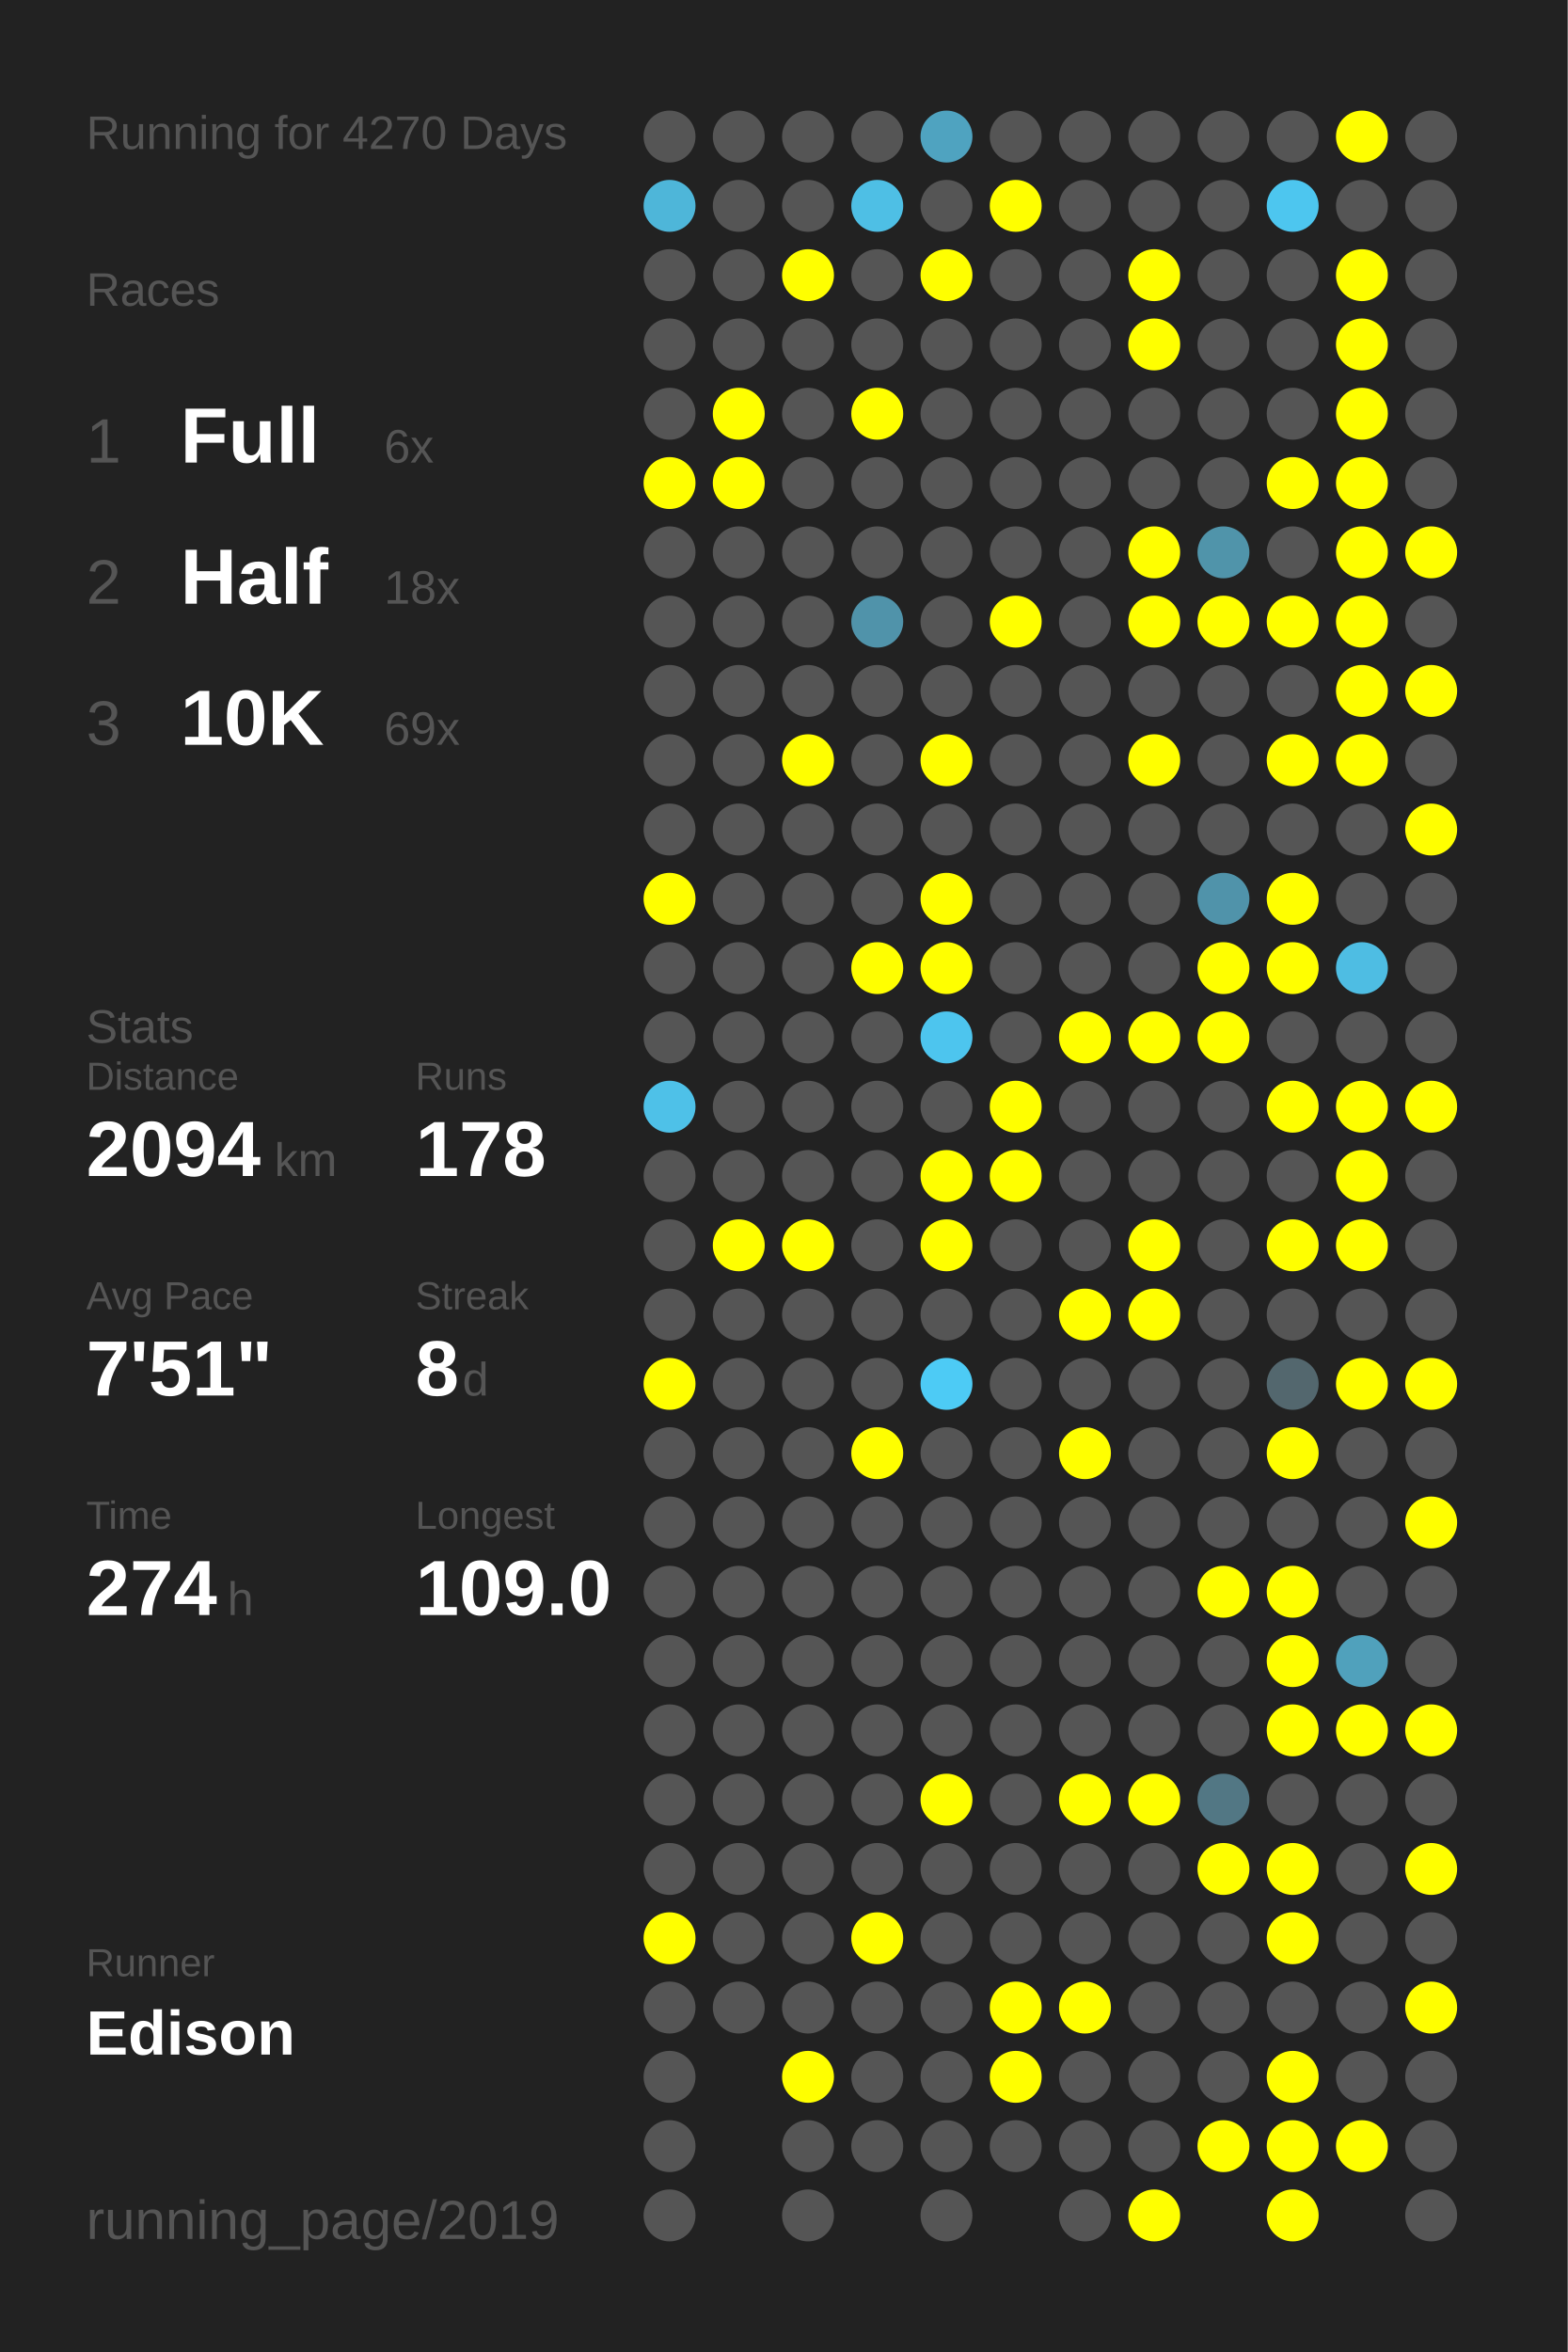
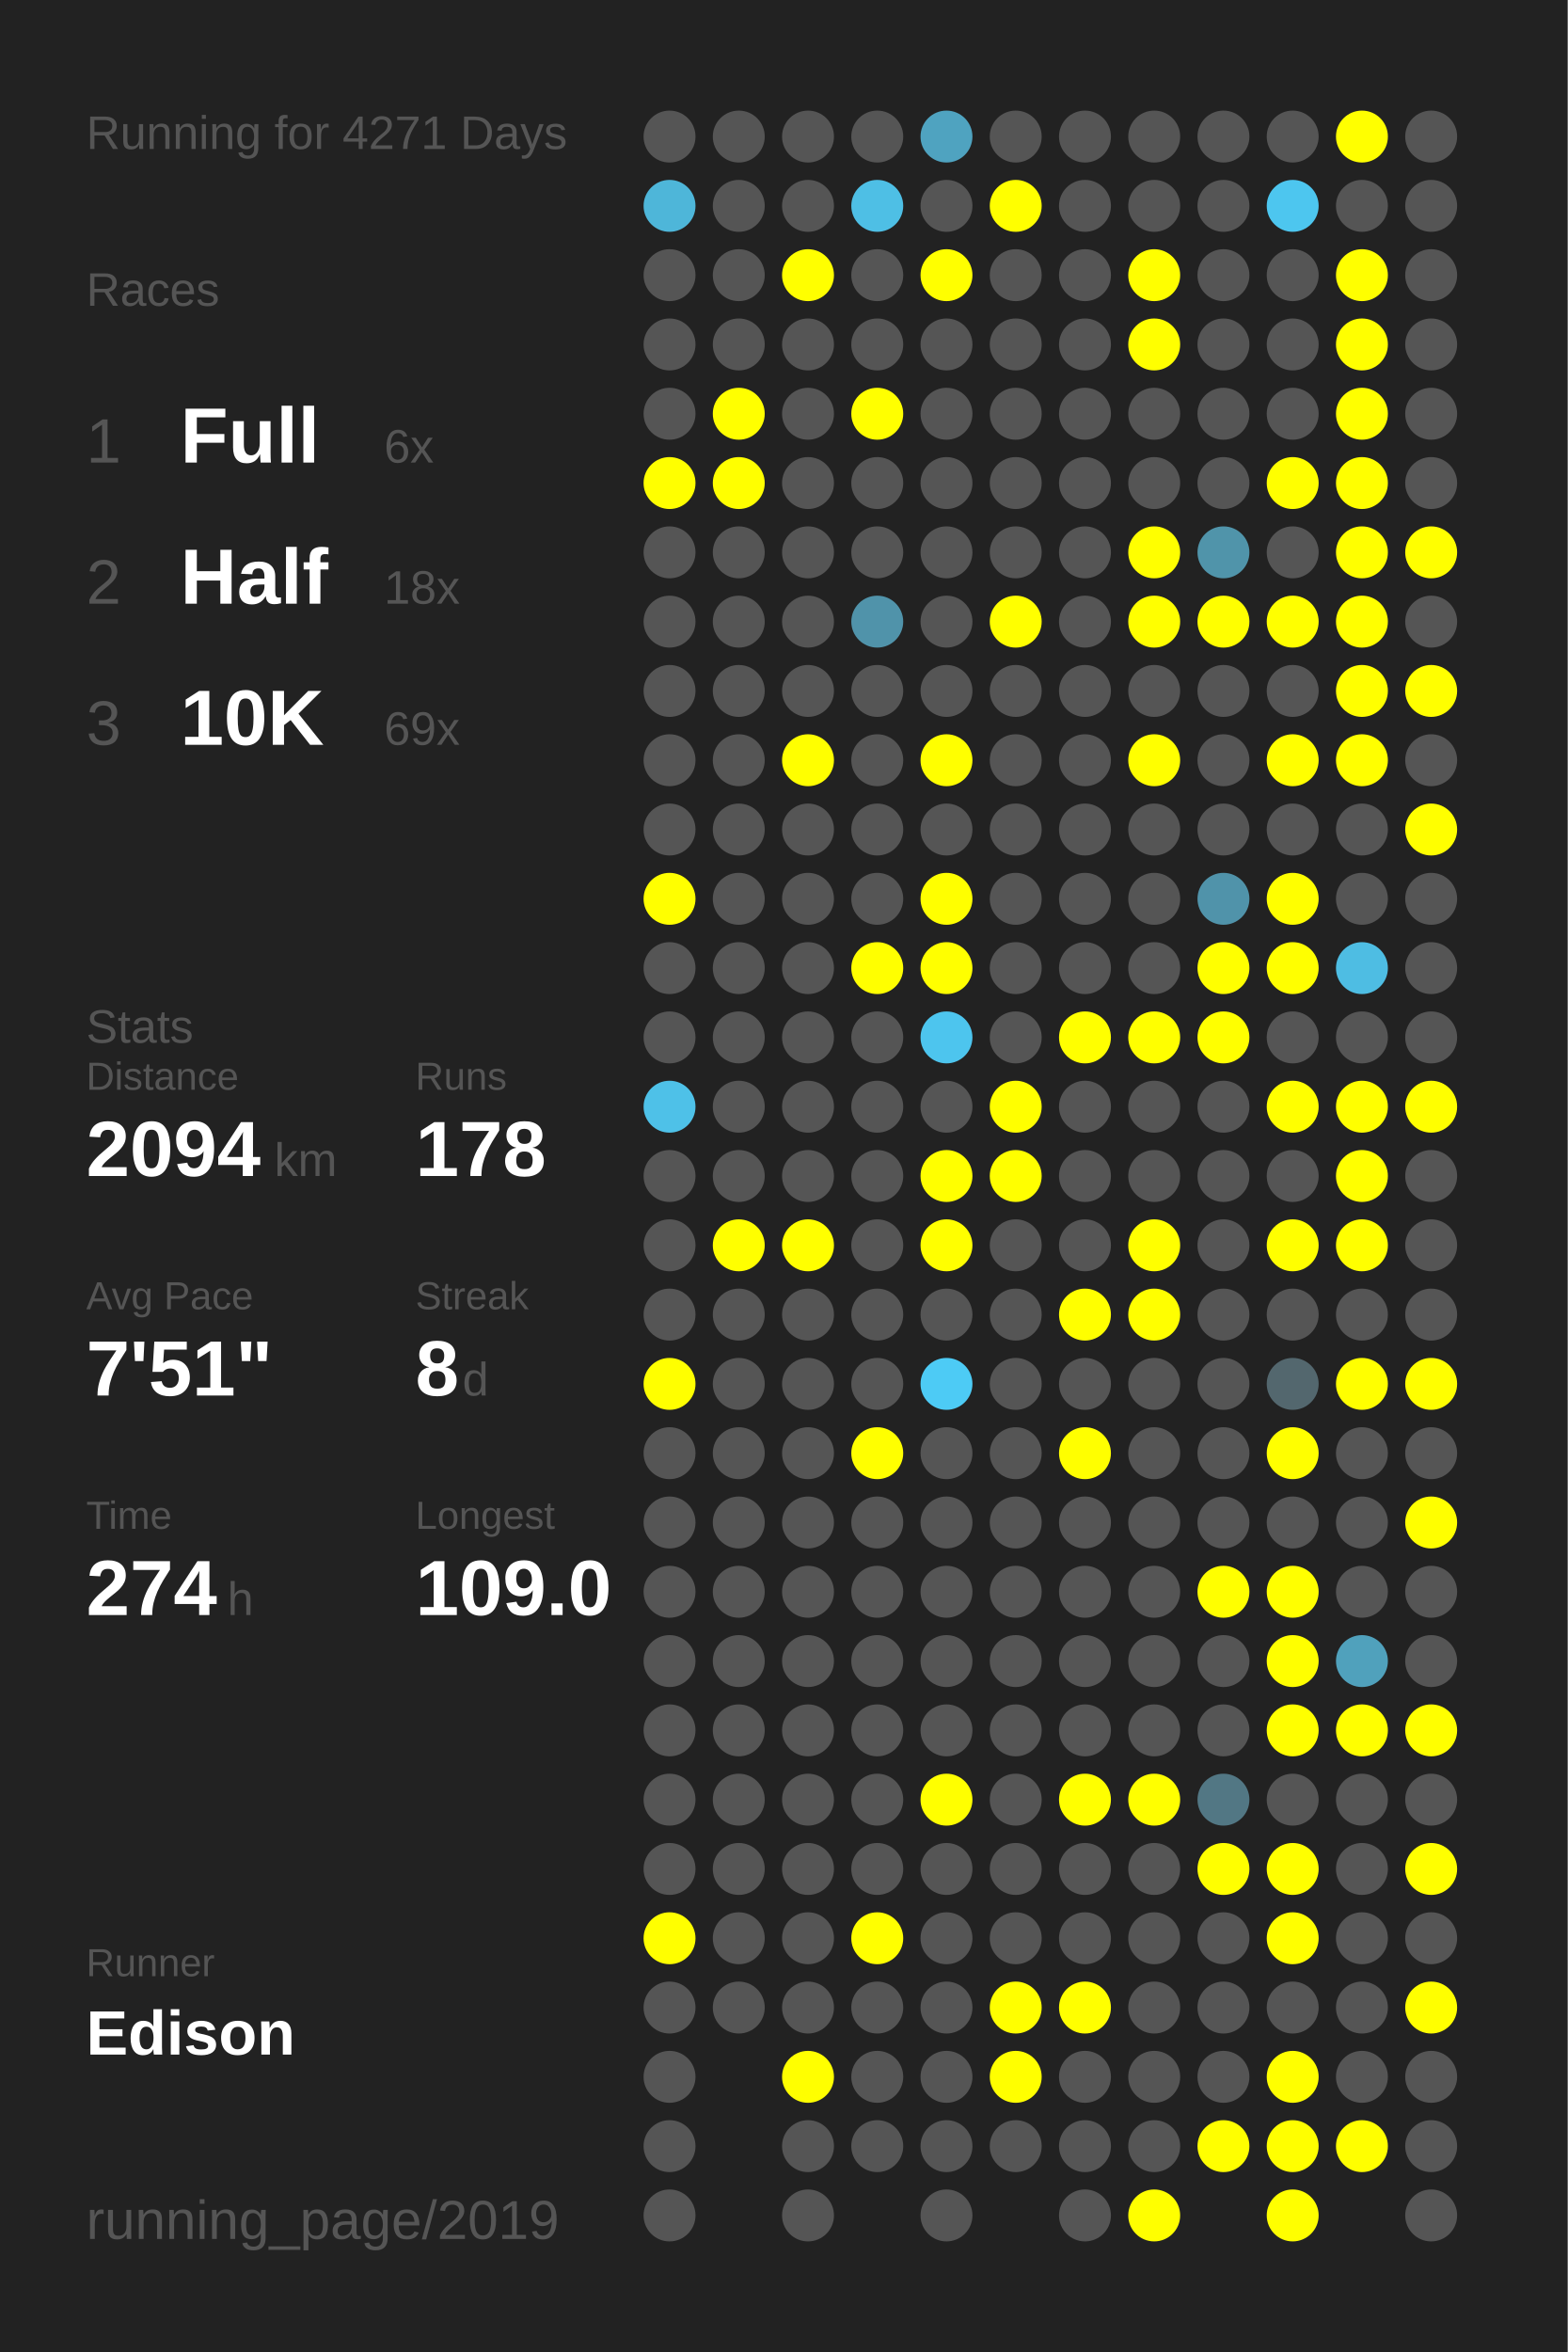
<svg xmlns="http://www.w3.org/2000/svg" baseProfile="full" height="300mm" version="1.1" viewBox="0,0,200,300" width="200mm">
  <defs />
  <rect fill="#222222" height="300" width="200" x="0" y="0" />
-   <text fill="#555555" style="font-size:6px; font-family:Arial;" x="11" y="19">Running for 4270 Days</text>
+   <text fill="#555555" style="font-size:6px; font-family:Arial;" x="11" y="19">Running for 4271 Days</text>
  <text fill="#555555" style="font-size:6px; font-family:Arial;" x="11" y="39">Races</text>
  <text fill="#555555" style="font-size:8px; font-family:Arial;" x="11" y="59">1</text>
  <text fill="#FFFFFF" style="font-size:10px; font-family:Arial; font-weight:bold;" x="23" y="59">Full</text>
  <text fill="#555555" style="font-size:6px; font-family:Arial;" x="49" y="59">6x</text>
  <text fill="#555555" style="font-size:8px; font-family:Arial;" x="11" y="77">2</text>
  <text fill="#FFFFFF" style="font-size:10px; font-family:Arial; font-weight:bold;" x="23" y="77">Half</text>
  <text fill="#555555" style="font-size:6px; font-family:Arial;" x="49" y="77">18x</text>
  <text fill="#555555" style="font-size:8px; font-family:Arial;" x="11" y="95">3</text>
  <text fill="#FFFFFF" style="font-size:10px; font-family:Arial; font-weight:bold;" x="23" y="95">10K</text>
  <text fill="#555555" style="font-size:6px; font-family:Arial;" x="49" y="95">69x</text>
  <text fill="#555555" style="font-size:6px; font-family:Arial;" x="11" y="133">Stats</text>
  <text fill="#555555" style="font-size:5px; font-family:Arial;" x="11" y="139">Distance</text>
  <text fill="#FFFFFF" style="font-size:10px; font-family:Arial; font-weight:bold;" x="11" y="150">2094</text>
  <text fill="#555555" style="font-size:6px; font-family:Arial;" x="35" y="150">km</text>
  <text fill="#555555" style="font-size:5px; font-family:Arial;" x="53" y="139">Runs</text>
  <text fill="#FFFFFF" style="font-size:10px; font-family:Arial; font-weight:bold;" x="53" y="150">178</text>
  <text fill="#555555" style="font-size:5px; font-family:Arial;" x="11" y="167">Avg Pace</text>
  <text fill="#FFFFFF" style="font-size:10px; font-family:Arial; font-weight:bold;" x="11" y="178">7'51"</text>
  <text fill="#555555" style="font-size:5px; font-family:Arial;" x="53" y="167">Streak</text>
  <text fill="#FFFFFF" style="font-size:10px; font-family:Arial; font-weight:bold;" x="53" y="178">8</text>
  <text fill="#555555" style="font-size:6px; font-family:Arial;" x="59" y="178">d</text>
  <text fill="#555555" style="font-size:5px; font-family:Arial;" x="11" y="195">Time</text>
  <text fill="#FFFFFF" style="font-size:10px; font-family:Arial; font-weight:bold;" x="11" y="206">274</text>
  <text fill="#555555" style="font-size:6px; font-family:Arial;" x="29" y="206">h</text>
  <text fill="#555555" style="font-size:5px; font-family:Arial;" x="53" y="195">Longest</text>
  <text fill="#FFFFFF" style="font-size:10px; font-family:Arial; font-weight:bold;" x="53" y="206">109.0</text>
  <text fill="#555555" style="font-size:5px; font-family:Arial;" x="11" y="252.065">Runner</text>
  <text fill="#FFFFFF" style="font-size:8px; font-family:Arial; font-weight:bold;" x="11" y="262.065">Edison</text>
  <text fill="#555555" style="font-size:7px; font-family:Arial;" x="11" y="285.581">running_page/2019</text>
  <circle cx="85.417" cy="17.419" fill="#555555" r="3.312" />
  <circle cx="85.417" cy="26.258" fill="#4eb6d9" r="3.312" />
  <circle cx="85.417" cy="35.097" fill="#555555" r="3.312" />
  <circle cx="85.417" cy="43.935" fill="#555555" r="3.312" />
  <circle cx="85.417" cy="52.774" fill="#555555" r="3.312" />
  <circle cx="85.417" cy="61.613" fill="#FFFF00" r="3.312" />
  <circle cx="85.417" cy="70.452" fill="#555555" r="3.312" />
  <circle cx="85.417" cy="79.29" fill="#555555" r="3.312" />
  <circle cx="85.417" cy="88.129" fill="#555555" r="3.312" />
  <circle cx="85.417" cy="96.968" fill="#555555" r="3.312" />
  <circle cx="85.417" cy="105.806" fill="#555555" r="3.312" />
  <circle cx="85.417" cy="114.645" fill="#FFFF00" r="3.312" />
  <circle cx="85.417" cy="123.484" fill="#555555" r="3.312" />
  <circle cx="85.417" cy="132.323" fill="#555555" r="3.312" />
  <circle cx="85.417" cy="141.161" fill="#4ec1e8" r="3.312" />
  <circle cx="85.417" cy="150" fill="#555555" r="3.312" />
  <circle cx="85.417" cy="158.839" fill="#555555" r="3.312" />
  <circle cx="85.417" cy="167.677" fill="#555555" r="3.312" />
  <circle cx="85.417" cy="176.516" fill="#FFFF00" r="3.312" />
  <circle cx="85.417" cy="185.355" fill="#555555" r="3.312" />
  <circle cx="85.417" cy="194.194" fill="#555555" r="3.312" />
  <circle cx="85.417" cy="203.032" fill="#555555" r="3.312" />
  <circle cx="85.417" cy="211.871" fill="#555555" r="3.312" />
  <circle cx="85.417" cy="220.71" fill="#555555" r="3.312" />
  <circle cx="85.417" cy="229.548" fill="#555555" r="3.312" />
  <circle cx="85.417" cy="238.387" fill="#555555" r="3.312" />
  <circle cx="85.417" cy="247.226" fill="#FFFF00" r="3.312" />
  <circle cx="85.417" cy="256.065" fill="#555555" r="3.312" />
  <circle cx="85.417" cy="264.903" fill="#555555" r="3.312" />
  <circle cx="85.417" cy="273.742" fill="#555555" r="3.312" />
  <circle cx="85.417" cy="282.581" fill="#555555" r="3.312" />
  <circle cx="94.25" cy="17.419" fill="#555555" r="3.312" />
  <circle cx="94.25" cy="26.258" fill="#555555" r="3.312" />
  <circle cx="94.25" cy="35.097" fill="#555555" r="3.312" />
  <circle cx="94.25" cy="43.935" fill="#555555" r="3.312" />
  <circle cx="94.25" cy="52.774" fill="#FFFF00" r="3.312" />
  <circle cx="94.25" cy="61.613" fill="#FFFF00" r="3.312" />
  <circle cx="94.25" cy="70.452" fill="#555555" r="3.312" />
  <circle cx="94.25" cy="79.29" fill="#555555" r="3.312" />
  <circle cx="94.25" cy="88.129" fill="#555555" r="3.312" />
  <circle cx="94.25" cy="96.968" fill="#555555" r="3.312" />
  <circle cx="94.25" cy="105.806" fill="#555555" r="3.312" />
  <circle cx="94.25" cy="114.645" fill="#555555" r="3.312" />
  <circle cx="94.25" cy="123.484" fill="#555555" r="3.312" />
  <circle cx="94.25" cy="132.323" fill="#555555" r="3.312" />
  <circle cx="94.25" cy="141.161" fill="#555555" r="3.312" />
  <circle cx="94.25" cy="150" fill="#555555" r="3.312" />
  <circle cx="94.25" cy="158.839" fill="#FFFF00" r="3.312" />
  <circle cx="94.25" cy="167.677" fill="#555555" r="3.312" />
  <circle cx="94.25" cy="176.516" fill="#555555" r="3.312" />
  <circle cx="94.25" cy="185.355" fill="#555555" r="3.312" />
  <circle cx="94.25" cy="194.194" fill="#555555" r="3.312" />
  <circle cx="94.25" cy="203.032" fill="#555555" r="3.312" />
  <circle cx="94.25" cy="211.871" fill="#555555" r="3.312" />
  <circle cx="94.25" cy="220.71" fill="#555555" r="3.312" />
  <circle cx="94.25" cy="229.548" fill="#555555" r="3.312" />
  <circle cx="94.25" cy="238.387" fill="#555555" r="3.312" />
  <circle cx="94.25" cy="247.226" fill="#555555" r="3.312" />
  <circle cx="94.25" cy="256.065" fill="#555555" r="3.312" />
  <circle cx="103.083" cy="17.419" fill="#555555" r="3.312" />
  <circle cx="103.083" cy="26.258" fill="#555555" r="3.312" />
  <circle cx="103.083" cy="35.097" fill="#FFFF00" r="3.312" />
  <circle cx="103.083" cy="43.935" fill="#555555" r="3.312" />
  <circle cx="103.083" cy="52.774" fill="#555555" r="3.312" />
  <circle cx="103.083" cy="61.613" fill="#555555" r="3.312" />
  <circle cx="103.083" cy="70.452" fill="#555555" r="3.312" />
  <circle cx="103.083" cy="79.29" fill="#555555" r="3.312" />
  <circle cx="103.083" cy="88.129" fill="#555555" r="3.312" />
  <circle cx="103.083" cy="96.968" fill="#FFFF00" r="3.312" />
  <circle cx="103.083" cy="105.806" fill="#555555" r="3.312" />
  <circle cx="103.083" cy="114.645" fill="#555555" r="3.312" />
  <circle cx="103.083" cy="123.484" fill="#555555" r="3.312" />
  <circle cx="103.083" cy="132.323" fill="#555555" r="3.312" />
  <circle cx="103.083" cy="141.161" fill="#555555" r="3.312" />
  <circle cx="103.083" cy="150" fill="#555555" r="3.312" />
  <circle cx="103.083" cy="158.839" fill="#FFFF00" r="3.312" />
  <circle cx="103.083" cy="167.677" fill="#555555" r="3.312" />
  <circle cx="103.083" cy="176.516" fill="#555555" r="3.312" />
  <circle cx="103.083" cy="185.355" fill="#555555" r="3.312" />
  <circle cx="103.083" cy="194.194" fill="#555555" r="3.312" />
  <circle cx="103.083" cy="203.032" fill="#555555" r="3.312" />
  <circle cx="103.083" cy="211.871" fill="#555555" r="3.312" />
  <circle cx="103.083" cy="220.71" fill="#555555" r="3.312" />
  <circle cx="103.083" cy="229.548" fill="#555555" r="3.312" />
  <circle cx="103.083" cy="238.387" fill="#555555" r="3.312" />
  <circle cx="103.083" cy="247.226" fill="#555555" r="3.312" />
  <circle cx="103.083" cy="256.065" fill="#555555" r="3.312" />
  <circle cx="103.083" cy="264.903" fill="#FFFF00" r="3.312" />
  <circle cx="103.083" cy="273.742" fill="#555555" r="3.312" />
  <circle cx="103.083" cy="282.581" fill="#555555" r="3.312" />
  <circle cx="111.917" cy="17.419" fill="#555555" r="3.312" />
  <circle cx="111.917" cy="26.258" fill="#4ebfe5" r="3.312" />
  <circle cx="111.917" cy="35.097" fill="#555555" r="3.312" />
  <circle cx="111.917" cy="43.935" fill="#555555" r="3.312" />
  <circle cx="111.917" cy="52.774" fill="#FFFF00" r="3.312" />
  <circle cx="111.917" cy="61.613" fill="#555555" r="3.312" />
  <circle cx="111.917" cy="70.452" fill="#555555" r="3.312" />
  <circle cx="111.917" cy="79.29" fill="#5093aa" r="3.312" />
  <circle cx="111.917" cy="88.129" fill="#555555" r="3.312" />
  <circle cx="111.917" cy="96.968" fill="#555555" r="3.312" />
  <circle cx="111.917" cy="105.806" fill="#555555" r="3.312" />
  <circle cx="111.917" cy="114.645" fill="#555555" r="3.312" />
  <circle cx="111.917" cy="123.484" fill="#FFFF00" r="3.312" />
  <circle cx="111.917" cy="132.323" fill="#555555" r="3.312" />
  <circle cx="111.917" cy="141.161" fill="#555555" r="3.312" />
  <circle cx="111.917" cy="150" fill="#555555" r="3.312" />
  <circle cx="111.917" cy="158.839" fill="#555555" r="3.312" />
  <circle cx="111.917" cy="167.677" fill="#555555" r="3.312" />
  <circle cx="111.917" cy="176.516" fill="#555555" r="3.312" />
  <circle cx="111.917" cy="185.355" fill="#FFFF00" r="3.312" />
  <circle cx="111.917" cy="194.194" fill="#555555" r="3.312" />
  <circle cx="111.917" cy="203.032" fill="#555555" r="3.312" />
  <circle cx="111.917" cy="211.871" fill="#555555" r="3.312" />
  <circle cx="111.917" cy="220.71" fill="#555555" r="3.312" />
  <circle cx="111.917" cy="229.548" fill="#555555" r="3.312" />
  <circle cx="111.917" cy="238.387" fill="#555555" r="3.312" />
  <circle cx="111.917" cy="247.226" fill="#FFFF00" r="3.312" />
  <circle cx="111.917" cy="256.065" fill="#555555" r="3.312" />
  <circle cx="111.917" cy="264.903" fill="#555555" r="3.312" />
  <circle cx="111.917" cy="273.742" fill="#555555" r="3.312" />
  <circle cx="120.75" cy="17.419" fill="#4fa3c0" r="3.312" />
  <circle cx="120.75" cy="26.258" fill="#555555" r="3.312" />
  <circle cx="120.75" cy="35.097" fill="#FFFF00" r="3.312" />
  <circle cx="120.75" cy="43.935" fill="#555555" r="3.312" />
  <circle cx="120.75" cy="52.774" fill="#555555" r="3.312" />
  <circle cx="120.75" cy="61.613" fill="#555555" r="3.312" />
  <circle cx="120.75" cy="70.452" fill="#555555" r="3.312" />
  <circle cx="120.75" cy="79.29" fill="#555555" r="3.312" />
  <circle cx="120.75" cy="88.129" fill="#555555" r="3.312" />
  <circle cx="120.75" cy="96.968" fill="#FFFF00" r="3.312" />
  <circle cx="120.75" cy="105.806" fill="#555555" r="3.312" />
  <circle cx="120.75" cy="114.645" fill="#FFFF00" r="3.312" />
  <circle cx="120.75" cy="123.484" fill="#FFFF00" r="3.312" />
  <circle cx="120.75" cy="132.323" fill="#4dc5ee" r="3.312" />
  <circle cx="120.75" cy="141.161" fill="#555555" r="3.312" />
  <circle cx="120.75" cy="150" fill="#FFFF00" r="3.312" />
  <circle cx="120.75" cy="158.839" fill="#FFFF00" r="3.312" />
  <circle cx="120.75" cy="167.677" fill="#555555" r="3.312" />
  <circle cx="120.75" cy="176.516" fill="#4dcbf5" r="3.312" />
  <circle cx="120.75" cy="185.355" fill="#555555" r="3.312" />
  <circle cx="120.75" cy="194.194" fill="#555555" r="3.312" />
  <circle cx="120.75" cy="203.032" fill="#555555" r="3.312" />
  <circle cx="120.75" cy="211.871" fill="#555555" r="3.312" />
  <circle cx="120.75" cy="220.71" fill="#555555" r="3.312" />
  <circle cx="120.75" cy="229.548" fill="#FFFF00" r="3.312" />
  <circle cx="120.75" cy="238.387" fill="#555555" r="3.312" />
  <circle cx="120.75" cy="247.226" fill="#555555" r="3.312" />
  <circle cx="120.75" cy="256.065" fill="#555555" r="3.312" />
  <circle cx="120.75" cy="264.903" fill="#555555" r="3.312" />
  <circle cx="120.75" cy="273.742" fill="#555555" r="3.312" />
  <circle cx="120.75" cy="282.581" fill="#555555" r="3.312" />
  <circle cx="129.583" cy="17.419" fill="#555555" r="3.312" />
  <circle cx="129.583" cy="26.258" fill="#FFFF00" r="3.312" />
  <circle cx="129.583" cy="35.097" fill="#555555" r="3.312" />
  <circle cx="129.583" cy="43.935" fill="#555555" r="3.312" />
  <circle cx="129.583" cy="52.774" fill="#555555" r="3.312" />
  <circle cx="129.583" cy="61.613" fill="#555555" r="3.312" />
  <circle cx="129.583" cy="70.452" fill="#555555" r="3.312" />
  <circle cx="129.583" cy="79.29" fill="#FFFF00" r="3.312" />
  <circle cx="129.583" cy="88.129" fill="#555555" r="3.312" />
  <circle cx="129.583" cy="96.968" fill="#555555" r="3.312" />
  <circle cx="129.583" cy="105.806" fill="#555555" r="3.312" />
  <circle cx="129.583" cy="114.645" fill="#555555" r="3.312" />
  <circle cx="129.583" cy="123.484" fill="#555555" r="3.312" />
  <circle cx="129.583" cy="132.323" fill="#555555" r="3.312" />
  <circle cx="129.583" cy="141.161" fill="#FFFF00" r="3.312" />
  <circle cx="129.583" cy="150" fill="#FFFF00" r="3.312" />
  <circle cx="129.583" cy="158.839" fill="#555555" r="3.312" />
  <circle cx="129.583" cy="167.677" fill="#555555" r="3.312" />
  <circle cx="129.583" cy="176.516" fill="#555555" r="3.312" />
  <circle cx="129.583" cy="185.355" fill="#555555" r="3.312" />
  <circle cx="129.583" cy="194.194" fill="#555555" r="3.312" />
  <circle cx="129.583" cy="203.032" fill="#555555" r="3.312" />
  <circle cx="129.583" cy="211.871" fill="#555555" r="3.312" />
  <circle cx="129.583" cy="220.71" fill="#555555" r="3.312" />
  <circle cx="129.583" cy="229.548" fill="#555555" r="3.312" />
  <circle cx="129.583" cy="238.387" fill="#555555" r="3.312" />
  <circle cx="129.583" cy="247.226" fill="#555555" r="3.312" />
  <circle cx="129.583" cy="256.065" fill="#FFFF00" r="3.312" />
  <circle cx="129.583" cy="264.903" fill="#FFFF00" r="3.312" />
  <circle cx="129.583" cy="273.742" fill="#555555" r="3.312" />
  <circle cx="138.417" cy="17.419" fill="#555555" r="3.312" />
  <circle cx="138.417" cy="26.258" fill="#555555" r="3.312" />
  <circle cx="138.417" cy="35.097" fill="#555555" r="3.312" />
  <circle cx="138.417" cy="43.935" fill="#555555" r="3.312" />
  <circle cx="138.417" cy="52.774" fill="#555555" r="3.312" />
  <circle cx="138.417" cy="61.613" fill="#555555" r="3.312" />
  <circle cx="138.417" cy="70.452" fill="#555555" r="3.312" />
  <circle cx="138.417" cy="79.29" fill="#555555" r="3.312" />
  <circle cx="138.417" cy="88.129" fill="#555555" r="3.312" />
  <circle cx="138.417" cy="96.968" fill="#555555" r="3.312" />
  <circle cx="138.417" cy="105.806" fill="#555555" r="3.312" />
  <circle cx="138.417" cy="114.645" fill="#555555" r="3.312" />
  <circle cx="138.417" cy="123.484" fill="#555555" r="3.312" />
  <circle cx="138.417" cy="132.323" fill="#FFFF00" r="3.312" />
  <circle cx="138.417" cy="141.161" fill="#555555" r="3.312" />
  <circle cx="138.417" cy="150" fill="#555555" r="3.312" />
  <circle cx="138.417" cy="158.839" fill="#555555" r="3.312" />
  <circle cx="138.417" cy="167.677" fill="#FFFF00" r="3.312" />
  <circle cx="138.417" cy="176.516" fill="#555555" r="3.312" />
  <circle cx="138.417" cy="185.355" fill="#FFFF00" r="3.312" />
  <circle cx="138.417" cy="194.194" fill="#555555" r="3.312" />
  <circle cx="138.417" cy="203.032" fill="#555555" r="3.312" />
  <circle cx="138.417" cy="211.871" fill="#555555" r="3.312" />
  <circle cx="138.417" cy="220.71" fill="#555555" r="3.312" />
  <circle cx="138.417" cy="229.548" fill="#FFFF00" r="3.312" />
  <circle cx="138.417" cy="238.387" fill="#555555" r="3.312" />
  <circle cx="138.417" cy="247.226" fill="#555555" r="3.312" />
  <circle cx="138.417" cy="256.065" fill="#FFFF00" r="3.312" />
  <circle cx="138.417" cy="264.903" fill="#555555" r="3.312" />
  <circle cx="138.417" cy="273.742" fill="#555555" r="3.312" />
  <circle cx="138.417" cy="282.581" fill="#555555" r="3.312" />
  <circle cx="147.25" cy="17.419" fill="#555555" r="3.312" />
  <circle cx="147.25" cy="26.258" fill="#555555" r="3.312" />
  <circle cx="147.25" cy="35.097" fill="#FFFF00" r="3.312" />
  <circle cx="147.25" cy="43.935" fill="#FFFF00" r="3.312" />
  <circle cx="147.25" cy="52.774" fill="#555555" r="3.312" />
  <circle cx="147.25" cy="61.613" fill="#555555" r="3.312" />
  <circle cx="147.25" cy="70.452" fill="#FFFF00" r="3.312" />
  <circle cx="147.25" cy="79.29" fill="#FFFF00" r="3.312" />
  <circle cx="147.25" cy="88.129" fill="#555555" r="3.312" />
  <circle cx="147.25" cy="96.968" fill="#FFFF00" r="3.312" />
  <circle cx="147.25" cy="105.806" fill="#555555" r="3.312" />
  <circle cx="147.25" cy="114.645" fill="#555555" r="3.312" />
  <circle cx="147.25" cy="123.484" fill="#555555" r="3.312" />
  <circle cx="147.25" cy="132.323" fill="#FFFF00" r="3.312" />
  <circle cx="147.25" cy="141.161" fill="#555555" r="3.312" />
  <circle cx="147.25" cy="150" fill="#555555" r="3.312" />
  <circle cx="147.25" cy="158.839" fill="#FFFF00" r="3.312" />
  <circle cx="147.25" cy="167.677" fill="#FFFF00" r="3.312" />
  <circle cx="147.25" cy="176.516" fill="#555555" r="3.312" />
  <circle cx="147.25" cy="185.355" fill="#555555" r="3.312" />
  <circle cx="147.25" cy="194.194" fill="#555555" r="3.312" />
  <circle cx="147.25" cy="203.032" fill="#555555" r="3.312" />
  <circle cx="147.25" cy="211.871" fill="#555555" r="3.312" />
  <circle cx="147.25" cy="220.71" fill="#555555" r="3.312" />
  <circle cx="147.25" cy="229.548" fill="#FFFF00" r="3.312" />
  <circle cx="147.25" cy="238.387" fill="#555555" r="3.312" />
  <circle cx="147.25" cy="247.226" fill="#555555" r="3.312" />
  <circle cx="147.25" cy="256.065" fill="#555555" r="3.312" />
  <circle cx="147.25" cy="264.903" fill="#555555" r="3.312" />
  <circle cx="147.25" cy="273.742" fill="#555555" r="3.312" />
  <circle cx="147.25" cy="282.581" fill="#FFFF00" r="3.312" />
  <circle cx="156.083" cy="17.419" fill="#555555" r="3.312" />
  <circle cx="156.083" cy="26.258" fill="#555555" r="3.312" />
  <circle cx="156.083" cy="35.097" fill="#555555" r="3.312" />
  <circle cx="156.083" cy="43.935" fill="#555555" r="3.312" />
  <circle cx="156.083" cy="52.774" fill="#555555" r="3.312" />
  <circle cx="156.083" cy="61.613" fill="#555555" r="3.312" />
  <circle cx="156.083" cy="70.452" fill="#5094aa" r="3.312" />
  <circle cx="156.083" cy="79.29" fill="#FFFF00" r="3.312" />
  <circle cx="156.083" cy="88.129" fill="#555555" r="3.312" />
  <circle cx="156.083" cy="96.968" fill="#555555" r="3.312" />
  <circle cx="156.083" cy="105.806" fill="#555555" r="3.312" />
  <circle cx="156.083" cy="114.645" fill="#5093aa" r="3.312" />
  <circle cx="156.083" cy="123.484" fill="#FFFF00" r="3.312" />
  <circle cx="156.083" cy="132.323" fill="#FFFF00" r="3.312" />
  <circle cx="156.083" cy="141.161" fill="#555555" r="3.312" />
  <circle cx="156.083" cy="150" fill="#555555" r="3.312" />
  <circle cx="156.083" cy="158.839" fill="#555555" r="3.312" />
  <circle cx="156.083" cy="167.677" fill="#555555" r="3.312" />
  <circle cx="156.083" cy="176.516" fill="#555555" r="3.312" />
  <circle cx="156.083" cy="185.355" fill="#555555" r="3.312" />
  <circle cx="156.083" cy="194.194" fill="#555555" r="3.312" />
  <circle cx="156.083" cy="203.032" fill="#FFFF00" r="3.312" />
  <circle cx="156.083" cy="211.871" fill="#555555" r="3.312" />
  <circle cx="156.083" cy="220.71" fill="#555555" r="3.312" />
  <circle cx="156.083" cy="229.548" fill="#527784" r="3.312" />
  <circle cx="156.083" cy="238.387" fill="#FFFF00" r="3.312" />
  <circle cx="156.083" cy="247.226" fill="#555555" r="3.312" />
  <circle cx="156.083" cy="256.065" fill="#555555" r="3.312" />
  <circle cx="156.083" cy="264.903" fill="#555555" r="3.312" />
  <circle cx="156.083" cy="273.742" fill="#FFFF00" r="3.312" />
  <circle cx="164.917" cy="17.419" fill="#555555" r="3.312" />
  <circle cx="164.917" cy="26.258" fill="#4dc6ef" r="3.312" />
  <circle cx="164.917" cy="35.097" fill="#555555" r="3.312" />
  <circle cx="164.917" cy="43.935" fill="#555555" r="3.312" />
  <circle cx="164.917" cy="52.774" fill="#555555" r="3.312" />
  <circle cx="164.917" cy="61.613" fill="#FFFF00" r="3.312" />
  <circle cx="164.917" cy="70.452" fill="#555555" r="3.312" />
  <circle cx="164.917" cy="79.29" fill="#FFFF00" r="3.312" />
  <circle cx="164.917" cy="88.129" fill="#555555" r="3.312" />
  <circle cx="164.917" cy="96.968" fill="#FFFF00" r="3.312" />
  <circle cx="164.917" cy="105.806" fill="#555555" r="3.312" />
  <circle cx="164.917" cy="114.645" fill="#FFFF00" r="3.312" />
  <circle cx="164.917" cy="123.484" fill="#FFFF00" r="3.312" />
  <circle cx="164.917" cy="132.323" fill="#555555" r="3.312" />
  <circle cx="164.917" cy="141.161" fill="#FFFF00" r="3.312" />
  <circle cx="164.917" cy="150" fill="#555555" r="3.312" />
  <circle cx="164.917" cy="158.839" fill="#FFFF00" r="3.312" />
  <circle cx="164.917" cy="167.677" fill="#555555" r="3.312" />
  <circle cx="164.917" cy="176.516" fill="#53676e" r="3.312" />
  <circle cx="164.917" cy="185.355" fill="#FFFF00" r="3.312" />
  <circle cx="164.917" cy="194.194" fill="#555555" r="3.312" />
  <circle cx="164.917" cy="203.032" fill="#FFFF00" r="3.312" />
  <circle cx="164.917" cy="211.871" fill="#FFFF00" r="3.312" />
  <circle cx="164.917" cy="220.71" fill="#FFFF00" r="3.312" />
  <circle cx="164.917" cy="229.548" fill="#555555" r="3.312" />
  <circle cx="164.917" cy="238.387" fill="#FFFF00" r="3.312" />
  <circle cx="164.917" cy="247.226" fill="#FFFF00" r="3.312" />
  <circle cx="164.917" cy="256.065" fill="#555555" r="3.312" />
  <circle cx="164.917" cy="264.903" fill="#FFFF00" r="3.312" />
  <circle cx="164.917" cy="273.742" fill="#FFFF00" r="3.312" />
  <circle cx="164.917" cy="282.581" fill="#FFFF00" r="3.312" />
  <circle cx="173.75" cy="17.419" fill="#FFFF00" r="3.312" />
  <circle cx="173.75" cy="26.258" fill="#555555" r="3.312" />
  <circle cx="173.75" cy="35.097" fill="#FFFF00" r="3.312" />
  <circle cx="173.75" cy="43.935" fill="#FFFF00" r="3.312" />
  <circle cx="173.75" cy="52.774" fill="#FFFF00" r="3.312" />
  <circle cx="173.75" cy="61.613" fill="#FFFF00" r="3.312" />
  <circle cx="173.75" cy="70.452" fill="#FFFF00" r="3.312" />
  <circle cx="173.75" cy="79.29" fill="#FFFF00" r="3.312" />
  <circle cx="173.75" cy="88.129" fill="#FFFF00" r="3.312" />
  <circle cx="173.75" cy="96.968" fill="#FFFF00" r="3.312" />
  <circle cx="173.75" cy="105.806" fill="#555555" r="3.312" />
  <circle cx="173.75" cy="114.645" fill="#555555" r="3.312" />
  <circle cx="173.75" cy="123.484" fill="#4ebde3" r="3.312" />
  <circle cx="173.75" cy="132.323" fill="#555555" r="3.312" />
  <circle cx="173.75" cy="141.161" fill="#FFFF00" r="3.312" />
  <circle cx="173.75" cy="150" fill="#FFFF00" r="3.312" />
  <circle cx="173.75" cy="158.839" fill="#FFFF00" r="3.312" />
  <circle cx="173.75" cy="167.677" fill="#555555" r="3.312" />
  <circle cx="173.75" cy="176.516" fill="#FFFF00" r="3.312" />
  <circle cx="173.75" cy="185.355" fill="#555555" r="3.312" />
  <circle cx="173.75" cy="194.194" fill="#555555" r="3.312" />
  <circle cx="173.75" cy="203.032" fill="#555555" r="3.312" />
  <circle cx="173.75" cy="211.871" fill="#50a1bc" r="3.312" />
  <circle cx="173.75" cy="220.71" fill="#FFFF00" r="3.312" />
  <circle cx="173.75" cy="229.548" fill="#555555" r="3.312" />
  <circle cx="173.75" cy="238.387" fill="#555555" r="3.312" />
  <circle cx="173.75" cy="247.226" fill="#555555" r="3.312" />
  <circle cx="173.75" cy="256.065" fill="#555555" r="3.312" />
  <circle cx="173.75" cy="264.903" fill="#555555" r="3.312" />
  <circle cx="173.75" cy="273.742" fill="#FFFF00" r="3.312" />
  <circle cx="182.583" cy="17.419" fill="#555555" r="3.312" />
  <circle cx="182.583" cy="26.258" fill="#555555" r="3.312" />
  <circle cx="182.583" cy="35.097" fill="#555555" r="3.312" />
  <circle cx="182.583" cy="43.935" fill="#555555" r="3.312" />
  <circle cx="182.583" cy="52.774" fill="#555555" r="3.312" />
  <circle cx="182.583" cy="61.613" fill="#555555" r="3.312" />
  <circle cx="182.583" cy="70.452" fill="#FFFF00" r="3.312" />
  <circle cx="182.583" cy="79.29" fill="#555555" r="3.312" />
  <circle cx="182.583" cy="88.129" fill="#FFFF00" r="3.312" />
  <circle cx="182.583" cy="96.968" fill="#555555" r="3.312" />
  <circle cx="182.583" cy="105.806" fill="#FFFF00" r="3.312" />
  <circle cx="182.583" cy="114.645" fill="#555555" r="3.312" />
  <circle cx="182.583" cy="123.484" fill="#555555" r="3.312" />
  <circle cx="182.583" cy="132.323" fill="#555555" r="3.312" />
  <circle cx="182.583" cy="141.161" fill="#FFFF00" r="3.312" />
  <circle cx="182.583" cy="150" fill="#555555" r="3.312" />
  <circle cx="182.583" cy="158.839" fill="#555555" r="3.312" />
  <circle cx="182.583" cy="167.677" fill="#555555" r="3.312" />
  <circle cx="182.583" cy="176.516" fill="#FFFF00" r="3.312" />
  <circle cx="182.583" cy="185.355" fill="#555555" r="3.312" />
  <circle cx="182.583" cy="194.194" fill="#FFFF00" r="3.312" />
  <circle cx="182.583" cy="203.032" fill="#555555" r="3.312" />
  <circle cx="182.583" cy="211.871" fill="#555555" r="3.312" />
  <circle cx="182.583" cy="220.71" fill="#FFFF00" r="3.312" />
  <circle cx="182.583" cy="229.548" fill="#555555" r="3.312" />
  <circle cx="182.583" cy="238.387" fill="#FFFF00" r="3.312" />
  <circle cx="182.583" cy="247.226" fill="#555555" r="3.312" />
  <circle cx="182.583" cy="256.065" fill="#FFFF00" r="3.312" />
  <circle cx="182.583" cy="264.903" fill="#555555" r="3.312" />
  <circle cx="182.583" cy="273.742" fill="#555555" r="3.312" />
  <circle cx="182.583" cy="282.581" fill="#555555" r="3.312" />
</svg>
